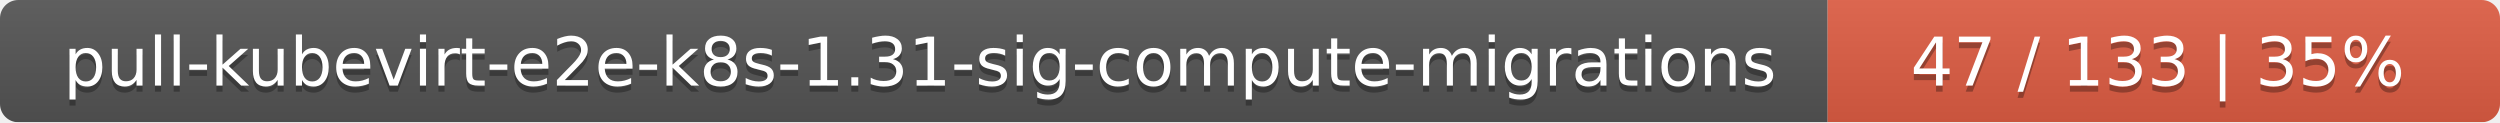
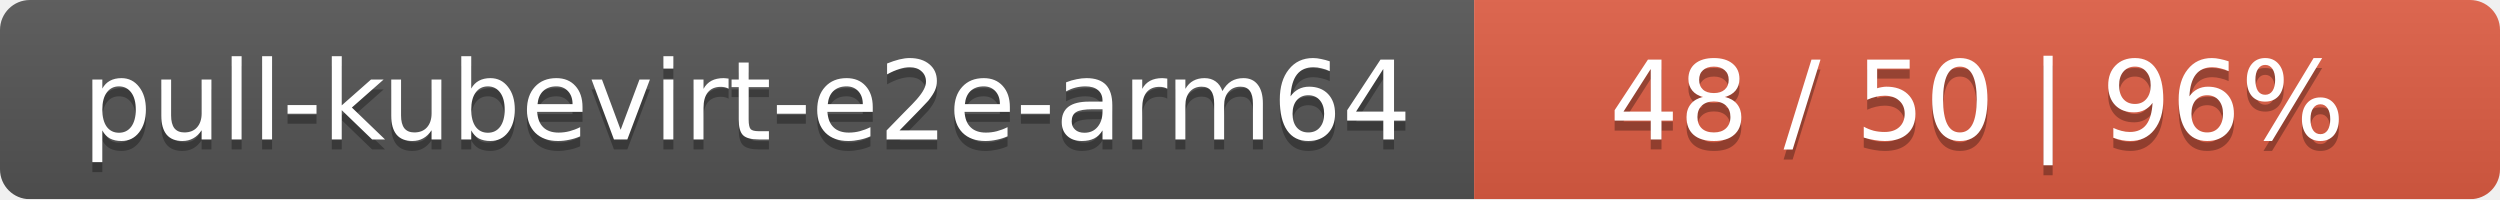
- <svg xmlns="http://www.w3.org/2000/svg" width="409" height="20">
+ <svg xmlns="http://www.w3.org/2000/svg" width="251" height="20">
  <linearGradient id="smooth" x2="0" y2="100%">
    <stop offset="0" stop-color="#bbb" stop-opacity=".1" />
    <stop offset="1" stop-opacity=".1" />
  </linearGradient>
  <mask id="round">
-     <rect width="409" height="20" rx="3" fill="#fff" />
+     <rect width="251" height="20" rx="3" fill="#fff" />
  </mask>
  <g mask="url(#round)">
-     <rect width="299" height="20" fill="#555" />
-     <rect x="299" width="110" height="20" fill="#e05d44" />
-     <rect width="409" height="20" fill="url(#smooth)" />
+     <rect width="148" height="20" fill="#555" />
+     <rect x="148" width="103" height="20" fill="#e05d44" />
+     <rect width="251" height="20" fill="url(#smooth)" />
  </g>
  <g fill="#fff" text-anchor="middle" font-family="DejaVu Sans,Verdana,Geneva,sans-serif" font-size="11">
-     <text x="150.5" y="15" fill="#010101" fill-opacity=".3">pull-kubevirt-e2e-k8s-1.31-sig-compute-migrations</text>
-     <text x="150.5" y="14">pull-kubevirt-e2e-k8s-1.31-sig-compute-migrations</text>
-     <text x="353" y="15" fill="#010101" fill-opacity=".3">47 / 133    |    35%</text>
-     <text x="353" y="14">47 / 133    |    35%</text>
+     <text x="75" y="15" fill="#010101" fill-opacity=".3">pull-kubevirt-e2e-arm64</text>
+     <text x="75" y="14">pull-kubevirt-e2e-arm64</text>
+     <text x="198.5" y="15" fill="#010101" fill-opacity=".3">48 / 50    |    96%</text>
+     <text x="198.5" y="14">48 / 50    |    96%</text>
  </g>
</svg>
